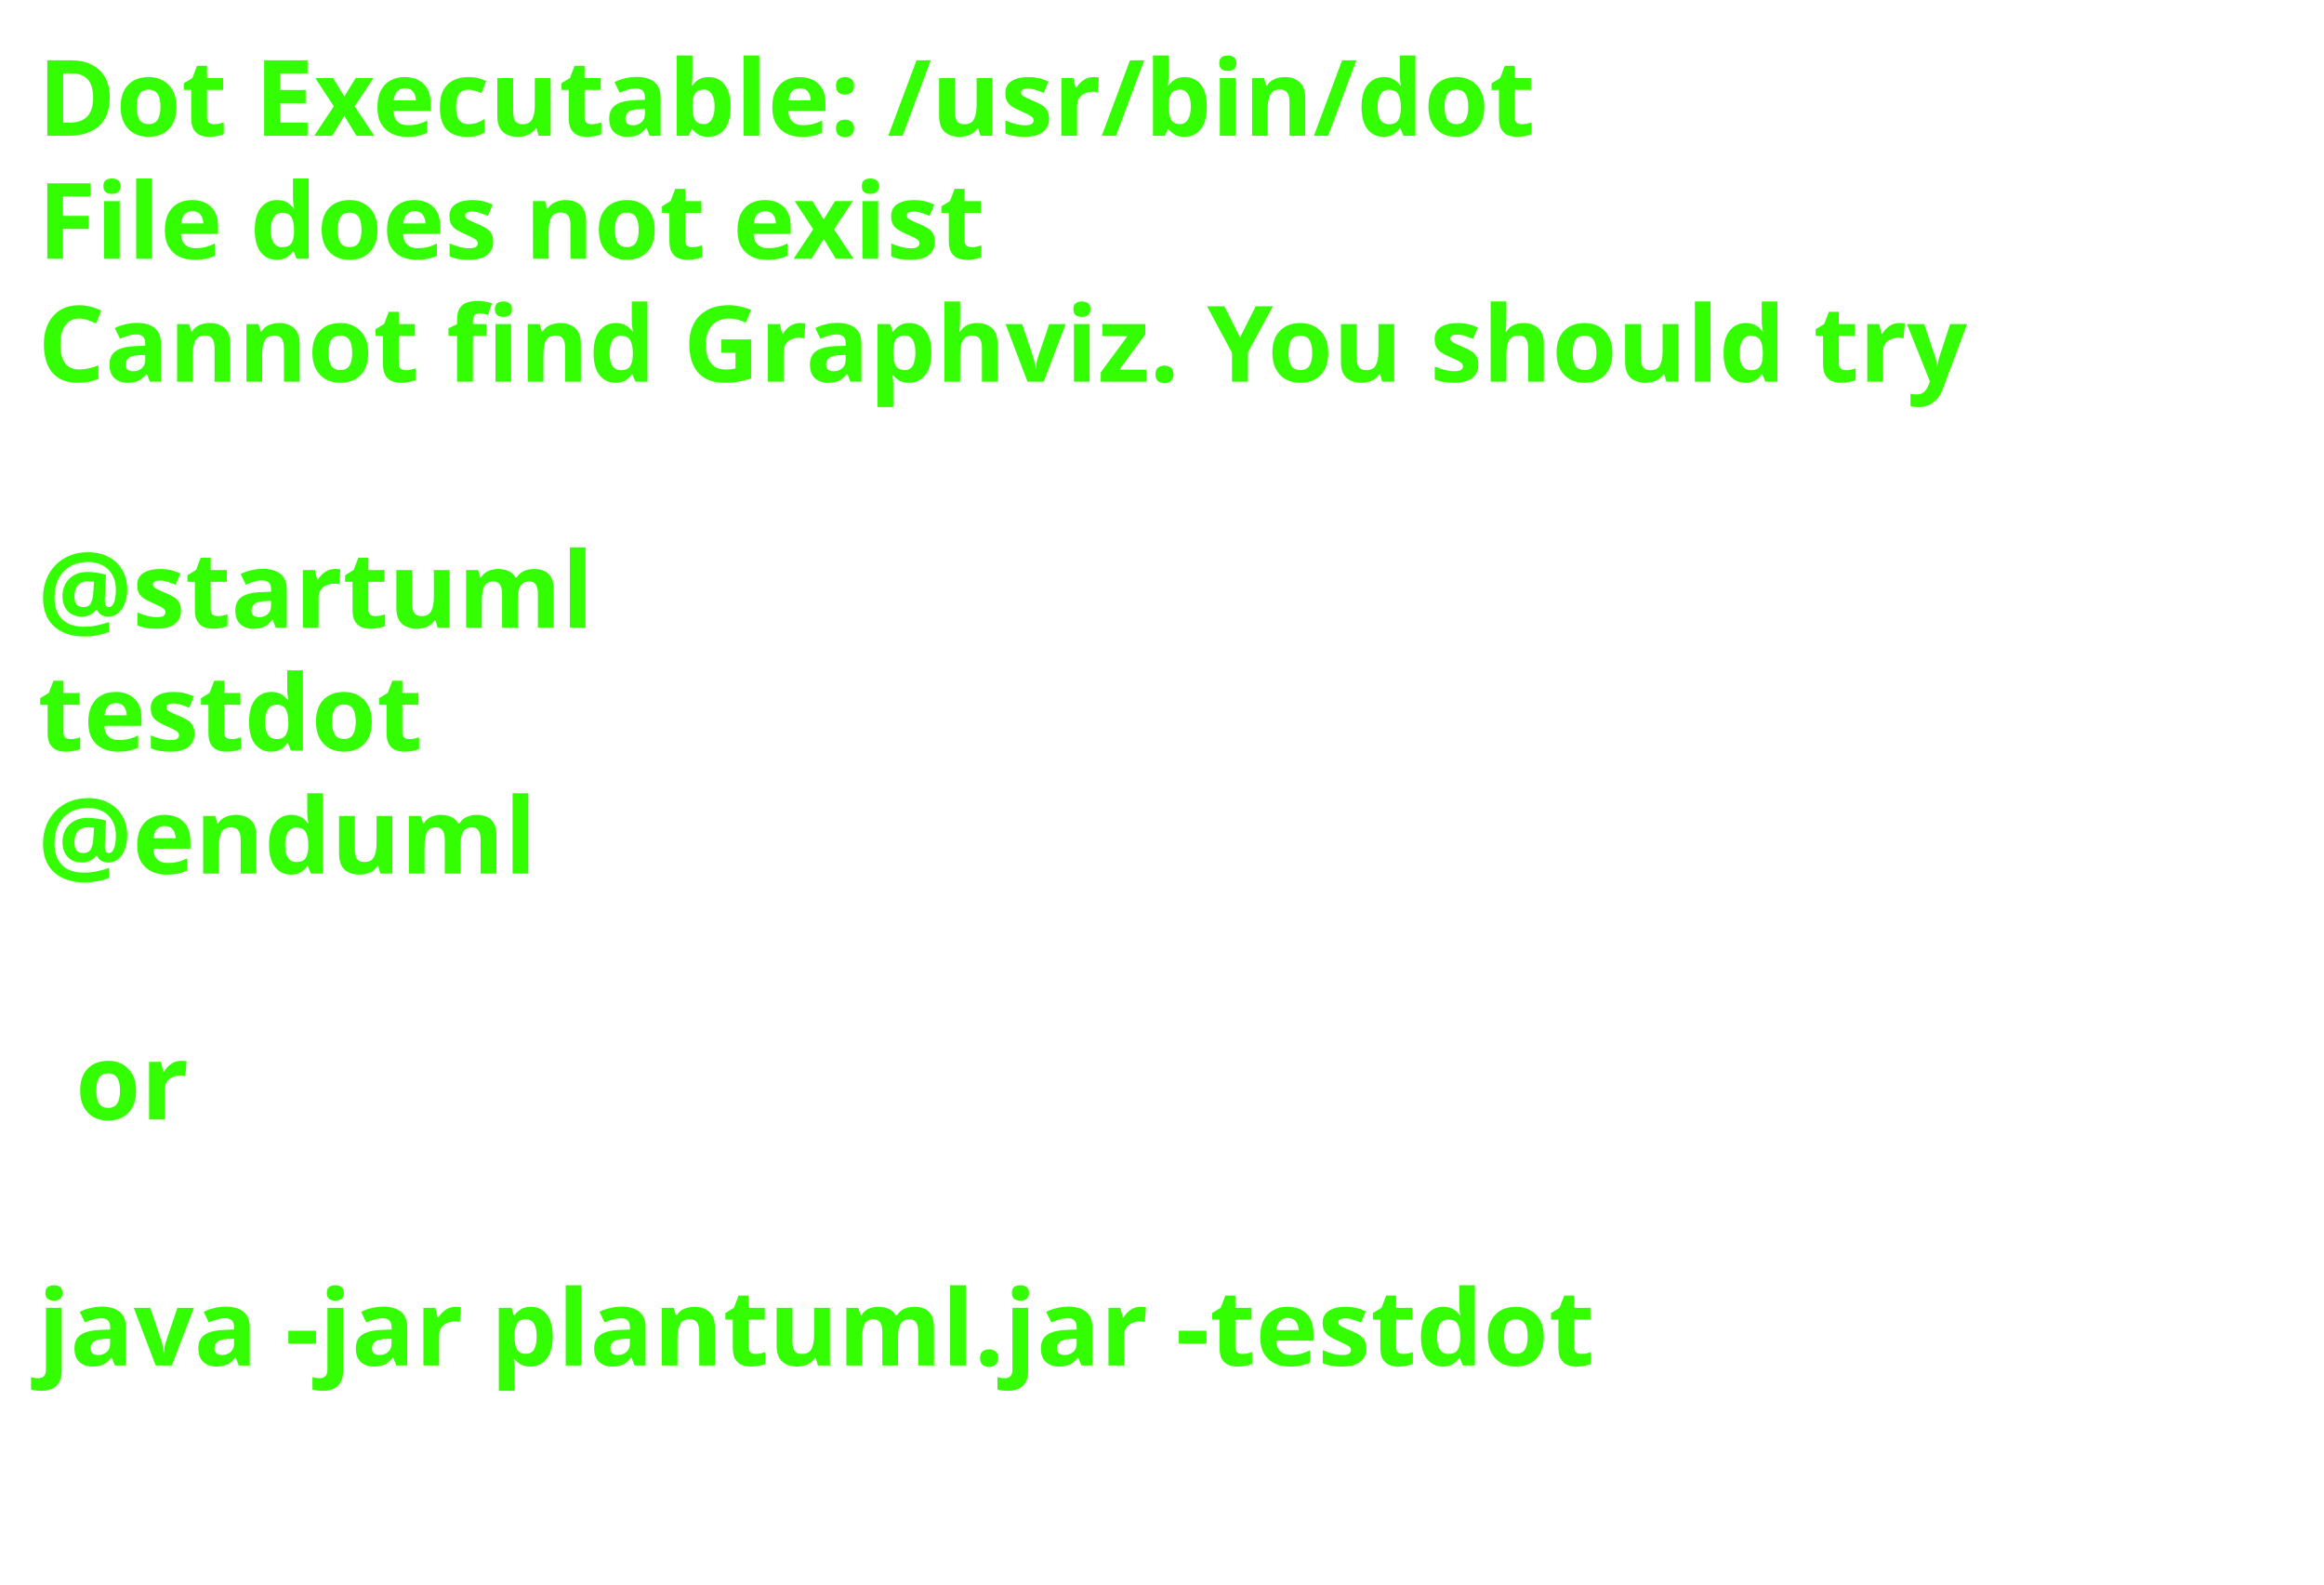
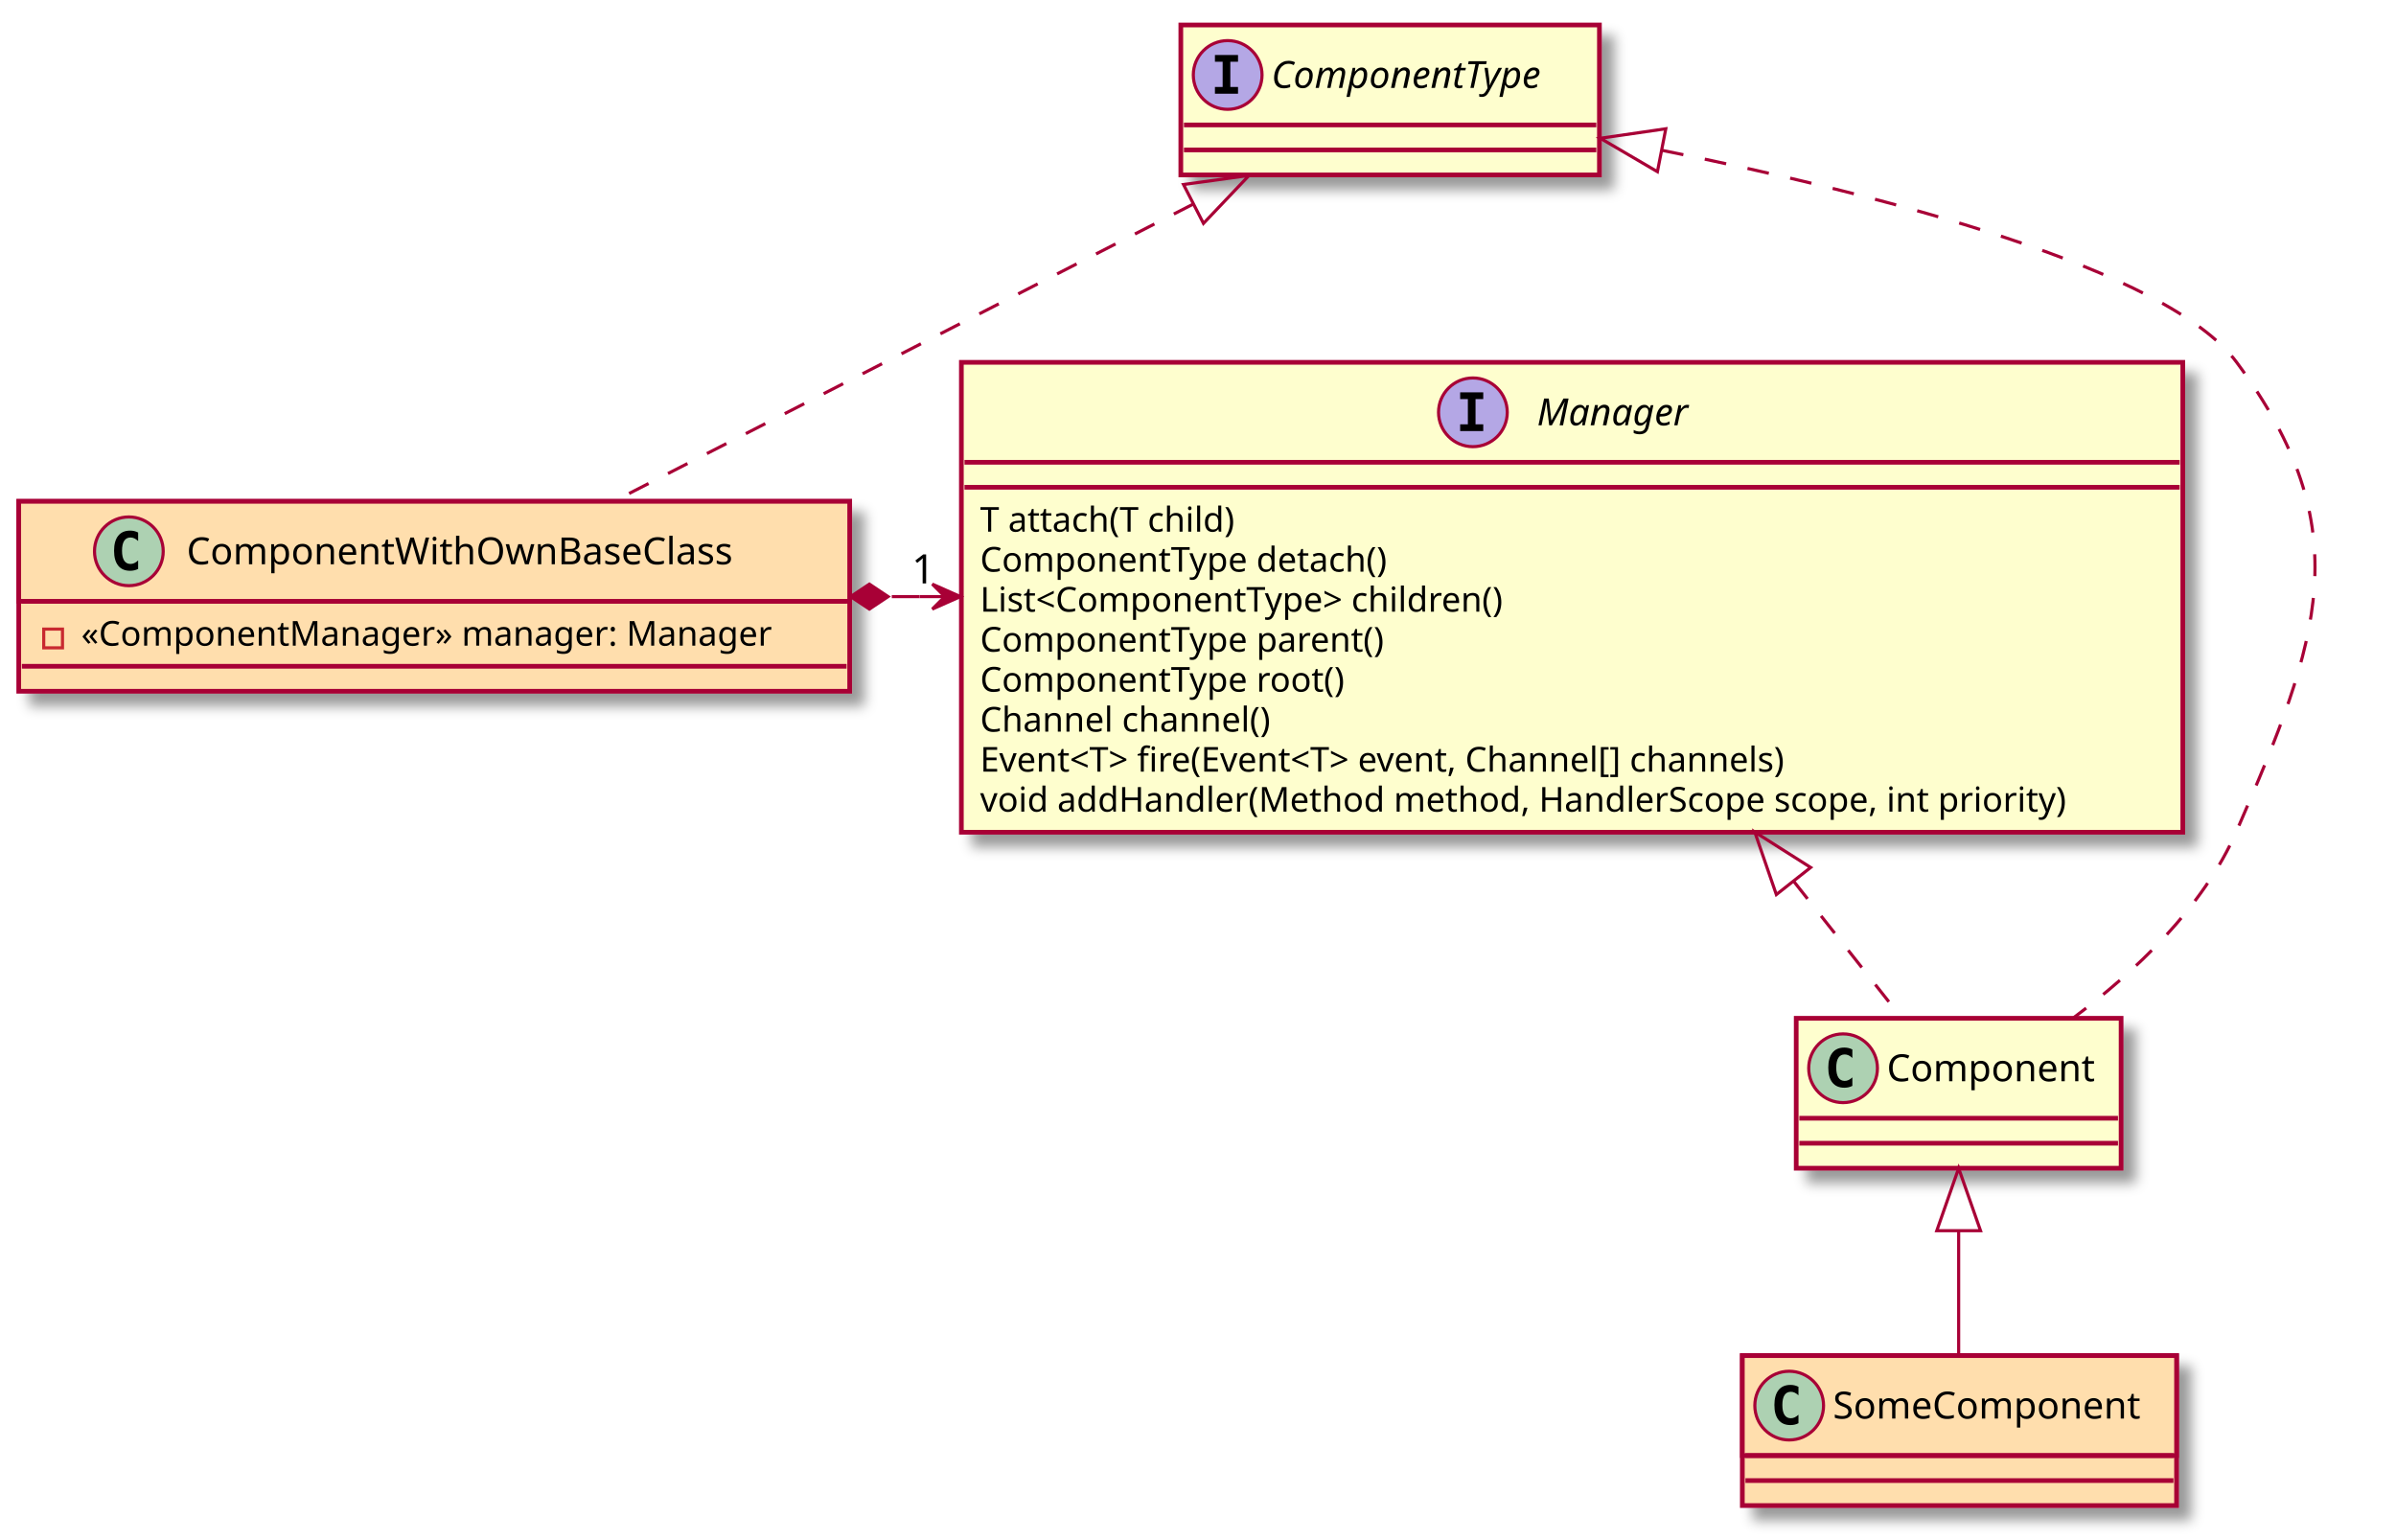
- <svg xmlns="http://www.w3.org/2000/svg" contentScriptType="application/ecmascript" contentStyleType="text/css" height="210px" preserveAspectRatio="none" style="width:308px;height:210px;background:#000000;" version="1.1" viewBox="0 0 308 210" width="308px" zoomAndPan="magnify">
-   <defs />
+ <svg xmlns="http://www.w3.org/2000/svg" contentScriptType="application/ecmascript" contentStyleType="text/css" height="493px" preserveAspectRatio="none" style="width:767px;height:493px;" version="1.1" viewBox="0 0 767 493" width="767px" zoomAndPan="magnify">
+   <defs>
+     <filter height="300%" id="f1evercgjnt8vh" width="300%" x="-1" y="-1">
+       <feGaussianBlur result="blurOut" stdDeviation="2.0" />
+       <feColorMatrix in="blurOut" result="blurOut2" type="matrix" values="0 0 0 0 0 0 0 0 0 0 0 0 0 0 0 0 0 0 .4 0" />
+       <feOffset dx="4.0" dy="4.0" in="blurOut2" result="blurOut3" />
+       <feBlend in="SourceGraphic" in2="blurOut3" mode="normal" />
+     </filter>
+   </defs>
  <g>
-     <text fill="#33FF02" font-family="sans-serif" font-size="14" font-weight="bold" lengthAdjust="spacingAndGlyphs" textLength="220" x="5" y="17.995">Dot Executable: /usr/bin/dot</text>
-     <text fill="#33FF02" font-family="sans-serif" font-size="14" font-weight="bold" lengthAdjust="spacingAndGlyphs" textLength="145" x="5" y="34.292">File does not exist</text>
-     <text fill="#33FF02" font-family="sans-serif" font-size="14" font-weight="bold" lengthAdjust="spacingAndGlyphs" textLength="291" x="5" y="50.589">Cannot find Graphviz. You should try</text>
-     <text fill="#33FF02" font-family="sans-serif" font-size="14" font-weight="bold" lengthAdjust="spacingAndGlyphs" textLength="0" x="10" y="66.886" />
-     <text fill="#33FF02" font-family="sans-serif" font-size="14" font-weight="bold" lengthAdjust="spacingAndGlyphs" textLength="79" x="5" y="83.183">@startuml</text>
-     <text fill="#33FF02" font-family="sans-serif" font-size="14" font-weight="bold" lengthAdjust="spacingAndGlyphs" textLength="57" x="5" y="99.48">testdot</text>
-     <text fill="#33FF02" font-family="sans-serif" font-size="14" font-weight="bold" lengthAdjust="spacingAndGlyphs" textLength="72" x="5" y="115.776">@enduml</text>
-     <text fill="#33FF02" font-family="sans-serif" font-size="14" font-weight="bold" lengthAdjust="spacingAndGlyphs" textLength="0" x="10" y="132.073" />
-     <text fill="#33FF02" font-family="sans-serif" font-size="14" font-weight="bold" lengthAdjust="spacingAndGlyphs" textLength="17" x="10" y="148.37">or</text>
-     <text fill="#33FF02" font-family="sans-serif" font-size="14" font-weight="bold" lengthAdjust="spacingAndGlyphs" textLength="0" x="10" y="164.667" />
-     <text fill="#33FF02" font-family="sans-serif" font-size="14" font-weight="bold" lengthAdjust="spacingAndGlyphs" textLength="227" x="5" y="180.964">java -jar plantuml.jar -testdot</text>
-     <text fill="#33FF02" font-family="sans-serif" font-size="14" font-weight="bold" lengthAdjust="spacingAndGlyphs" textLength="0" x="10" y="197.261" />
+     <rect fill="#FEFECE" filter="url(#f1evercgjnt8vh)" height="150.438" id="Manager" style="stroke: #A80036; stroke-width: 1.5;" width="391" x="307.75" y="116" />
+     <ellipse cx="471.5" cy="132" fill="#B4A7E5" rx="11" ry="11" style="stroke: #A80036; stroke-width: 1.0;" />
+     <path d="M467.422,127.766 L467.422,125.609 L474.812,125.609 L474.812,127.766 L472.344,127.766 L472.344,135.844 L474.812,135.844 L474.812,138 L467.422,138 L467.422,135.844 L469.891,135.844 L469.891,127.766 L467.422,127.766 Z " />
+     <text fill="#000000" font-family="sans-serif" font-size="12" font-style="italic" lengthAdjust="spacingAndGlyphs" textLength="55" x="492" y="136.154">Manager</text>
+     <line style="stroke: #A80036; stroke-width: 1.5;" x1="308.75" x2="697.75" y1="148" y2="148" />
+     <line style="stroke: #A80036; stroke-width: 1.5;" x1="308.75" x2="697.75" y1="156" y2="156" />
+     <text fill="#000000" font-family="sans-serif" font-size="11" lengthAdjust="spacingAndGlyphs" textLength="91" x="313.75" y="170.21">T attach(T child)</text>
+     <text fill="#000000" font-family="sans-serif" font-size="11" lengthAdjust="spacingAndGlyphs" textLength="142" x="313.75" y="183.015">ComponentType detach()</text>
+     <text fill="#000000" font-family="sans-serif" font-size="11" lengthAdjust="spacingAndGlyphs" textLength="187" x="313.75" y="195.82">List&lt;ComponentType&gt; children()</text>
+     <text fill="#000000" font-family="sans-serif" font-size="11" lengthAdjust="spacingAndGlyphs" textLength="141" x="313.75" y="208.625">ComponentType parent()</text>
+     <text fill="#000000" font-family="sans-serif" font-size="11" lengthAdjust="spacingAndGlyphs" textLength="127" x="313.75" y="221.429">ComponentType root()</text>
+     <text fill="#000000" font-family="sans-serif" font-size="11" lengthAdjust="spacingAndGlyphs" textLength="102" x="313.75" y="234.234">Channel channel()</text>
+     <text fill="#000000" font-family="sans-serif" font-size="11" lengthAdjust="spacingAndGlyphs" textLength="295" x="313.75" y="247.039">Event&lt;T&gt; fire(Event&lt;T&gt; event, Channel[] channels)</text>
+     <text fill="#000000" font-family="sans-serif" font-size="11" lengthAdjust="spacingAndGlyphs" textLength="379" x="313.75" y="259.843">void addHandler(Method method, HandlerScope scope, int priority)</text>
+     <rect fill="#FEFECE" filter="url(#f1evercgjnt8vh)" height="48" id="ComponentType" style="stroke: #A80036; stroke-width: 1.5;" width="134" x="378" y="8" />
+     <ellipse cx="393" cy="24" fill="#B4A7E5" rx="11" ry="11" style="stroke: #A80036; stroke-width: 1.0;" />
+     <path d="M388.922,19.766 L388.922,17.609 L396.312,17.609 L396.312,19.766 L393.844,19.766 L393.844,27.844 L396.312,27.844 L396.312,30 L388.922,30 L388.922,27.844 L391.391,27.844 L391.391,19.766 L388.922,19.766 Z " />
+     <text fill="#000000" font-family="sans-serif" font-size="12" font-style="italic" lengthAdjust="spacingAndGlyphs" textLength="102" x="407" y="28.154">ComponentType</text>
+     <line style="stroke: #A80036; stroke-width: 1.5;" x1="379" x2="511" y1="40" y2="40" />
+     <line style="stroke: #A80036; stroke-width: 1.5;" x1="379" x2="511" y1="48" y2="48" />
+     <rect fill="#FFDEAD" filter="url(#f1evercgjnt8vh)" height="60.805" id="ComponentWithOwnBaseClass" style="stroke: #A80036; stroke-width: 1.5;" width="266" x="6" y="160.5" />
+     <rect fill="#FFDEAD" height="32" style="stroke: #A80036; stroke-width: 1.5;" width="266" x="6" y="160.5" />
+     <ellipse cx="41.25" cy="176.5" fill="#ADD1B2" rx="11" ry="11" style="stroke: #A80036; stroke-width: 1.0;" />
+     <path d="M44.219,182.141 Q43.641,182.438 43,182.586 Q42.359,182.734 41.656,182.734 Q39.156,182.734 37.836,181.086 Q36.516,179.438 36.516,176.312 Q36.516,173.188 37.836,171.531 Q39.156,169.875 41.656,169.875 Q42.359,169.875 43.008,170.031 Q43.656,170.188 44.219,170.484 L44.219,173.203 Q43.594,172.625 43,172.352 Q42.406,172.078 41.781,172.078 Q40.438,172.078 39.75,173.148 Q39.062,174.219 39.062,176.312 Q39.062,178.406 39.75,179.477 Q40.438,180.547 41.781,180.547 Q42.406,180.547 43,180.273 Q43.594,180 44.219,179.422 L44.219,182.141 Z " />
+     <text fill="#000000" font-family="sans-serif" font-size="12" lengthAdjust="spacingAndGlyphs" textLength="189" x="59.75" y="180.654">ComponentWithOwnBaseClass</text>
+     <line style="stroke: #A80036; stroke-width: 1.5;" x1="7" x2="271" y1="192.5" y2="192.5" />
+     <rect fill="none" height="6" style="stroke: #C82930; stroke-width: 1.0;" width="6" x="14" y="201.402" />
+     <text fill="#000000" font-family="sans-serif" font-size="11" lengthAdjust="spacingAndGlyphs" textLength="240" x="26" y="206.71">«ComponentManager» manager: Manager</text>
+     <line style="stroke: #A80036; stroke-width: 1.5;" x1="7" x2="271" y1="213.305" y2="213.305" />
+     <rect fill="#FFDEAD" filter="url(#f1evercgjnt8vh)" height="48" id="SomeComponent" style="stroke: #A80036; stroke-width: 1.5;" width="139" x="557.75" y="434" />
+     <rect fill="#FFDEAD" height="32" style="stroke: #A80036; stroke-width: 1.5;" width="139" x="557.75" y="434" />
+     <ellipse cx="572.75" cy="450" fill="#ADD1B2" rx="11" ry="11" style="stroke: #A80036; stroke-width: 1.0;" />
+     <path d="M575.719,455.641 Q575.141,455.938 574.5,456.086 Q573.859,456.234 573.156,456.234 Q570.656,456.234 569.336,454.586 Q568.016,452.938 568.016,449.812 Q568.016,446.688 569.336,445.031 Q570.656,443.375 573.156,443.375 Q573.859,443.375 574.508,443.531 Q575.156,443.688 575.719,443.984 L575.719,446.703 Q575.094,446.125 574.5,445.852 Q573.906,445.578 573.281,445.578 Q571.938,445.578 571.25,446.648 Q570.562,447.719 570.562,449.812 Q570.562,451.906 571.25,452.977 Q571.938,454.047 573.281,454.047 Q573.906,454.047 574.5,453.773 Q575.094,453.5 575.719,452.922 L575.719,455.641 Z " />
+     <text fill="#000000" font-family="sans-serif" font-size="12" lengthAdjust="spacingAndGlyphs" textLength="107" x="586.75" y="454.154">SomeComponent</text>
+     <line style="stroke: #A80036; stroke-width: 1.5;" x1="558.75" x2="695.75" y1="466" y2="466" />
+     <line style="stroke: #A80036; stroke-width: 1.5;" x1="558.75" x2="695.75" y1="474" y2="474" />
+     <rect fill="#FEFECE" filter="url(#f1evercgjnt8vh)" height="48" id="Component" style="stroke: #A80036; stroke-width: 1.5;" width="104" x="575" y="326" />
+     <ellipse cx="590" cy="342" fill="#ADD1B2" rx="11" ry="11" style="stroke: #A80036; stroke-width: 1.0;" />
+     <path d="M592.969,347.641 Q592.391,347.938 591.75,348.086 Q591.109,348.234 590.406,348.234 Q587.906,348.234 586.586,346.586 Q585.266,344.938 585.266,341.812 Q585.266,338.688 586.586,337.031 Q587.906,335.375 590.406,335.375 Q591.109,335.375 591.758,335.531 Q592.406,335.688 592.969,335.984 L592.969,338.703 Q592.344,338.125 591.75,337.852 Q591.156,337.578 590.531,337.578 Q589.188,337.578 588.5,338.648 Q587.812,339.719 587.812,341.812 Q587.812,343.906 588.5,344.977 Q589.188,346.047 590.531,346.047 Q591.156,346.047 591.75,345.773 Q592.344,345.5 592.969,344.922 L592.969,347.641 Z " />
+     <text fill="#000000" font-family="sans-serif" font-size="12" lengthAdjust="spacingAndGlyphs" textLength="72" x="604" y="346.154">Component</text>
+     <line style="stroke: #A80036; stroke-width: 1.5;" x1="576" x2="678" y1="358" y2="358" />
+     <line style="stroke: #A80036; stroke-width: 1.5;" x1="576" x2="678" y1="366" y2="366" />
+     <path d="M285.48,191 C288.455,191 291.429,191 294.404,191 " fill="none" id="ComponentWithOwnBaseClass-Manager" style="stroke: #A80036; stroke-width: 1.0;" />
+     <polygon fill="#A80036" points="307.446,191,298.446,187,302.446,191,298.446,195,307.446,191" style="stroke: #A80036; stroke-width: 1.0;" />
+     <line style="stroke: #A80036; stroke-width: 1.0;" x1="302.446" x2="294.446" y1="191" y2="191" />
+     <polygon fill="#A80036" points="272.301,191,278.301,195,284.301,191,278.301,187,272.301,191" style="stroke: #A80036; stroke-width: 1.0;" />
+     <text fill="#000000" font-family="sans-serif" font-size="13" lengthAdjust="spacingAndGlyphs" textLength="8" x="291.857" y="186.783">1</text>
+     <path d="M574.285,282.256 C587.009,298.366 599.198,313.8 608.645,325.76 " fill="none" id="Manager-Component" style="stroke: #A80036; stroke-width: 1.0; stroke-dasharray: 7.0,7.0;" />
+     <polygon fill="none" points="568.635,286.396,561.732,266.362,579.621,277.719,568.635,286.396" style="stroke: #A80036; stroke-width: 1.0;" />
+     <path d="M532.014,48.116 C602.555,62.352 693.783,85.96 716,116 C755.642,169.6 742.582,204.862 716,266 C705.301,290.607 683.314,311.226 663.871,325.758 " fill="none" id="ComponentType-Component" style="stroke: #A80036; stroke-width: 1.0; stroke-dasharray: 7.0,7.0;" />
+     <polygon fill="none" points="530.567,54.966,512.278,44.264,533.249,41.225,530.567,54.966" style="stroke: #A80036; stroke-width: 1.0;" />
+     <path d="M627,394.024 C627,407.579 627,422.038 627,433.678 " fill="none" id="Component-SomeComponent" style="stroke: #A80036; stroke-width: 1.0;" />
+     <polygon fill="none" points="620,394,627,374,634,394,620,394" style="stroke: #A80036; stroke-width: 1.0;" />
+     <path d="M382.001,65.323 C327.534,93.269 249.456,133.328 196.621,160.436 " fill="none" id="ComponentType-ComponentWithOwnBaseClass" style="stroke: #A80036; stroke-width: 1.0; stroke-dasharray: 7.0,7.0;" />
+     <polygon fill="none" points="378.859,59.068,399.849,56.166,385.25,71.524,378.859,59.068" style="stroke: #A80036; stroke-width: 1.0;" />
  </g>
</svg>
